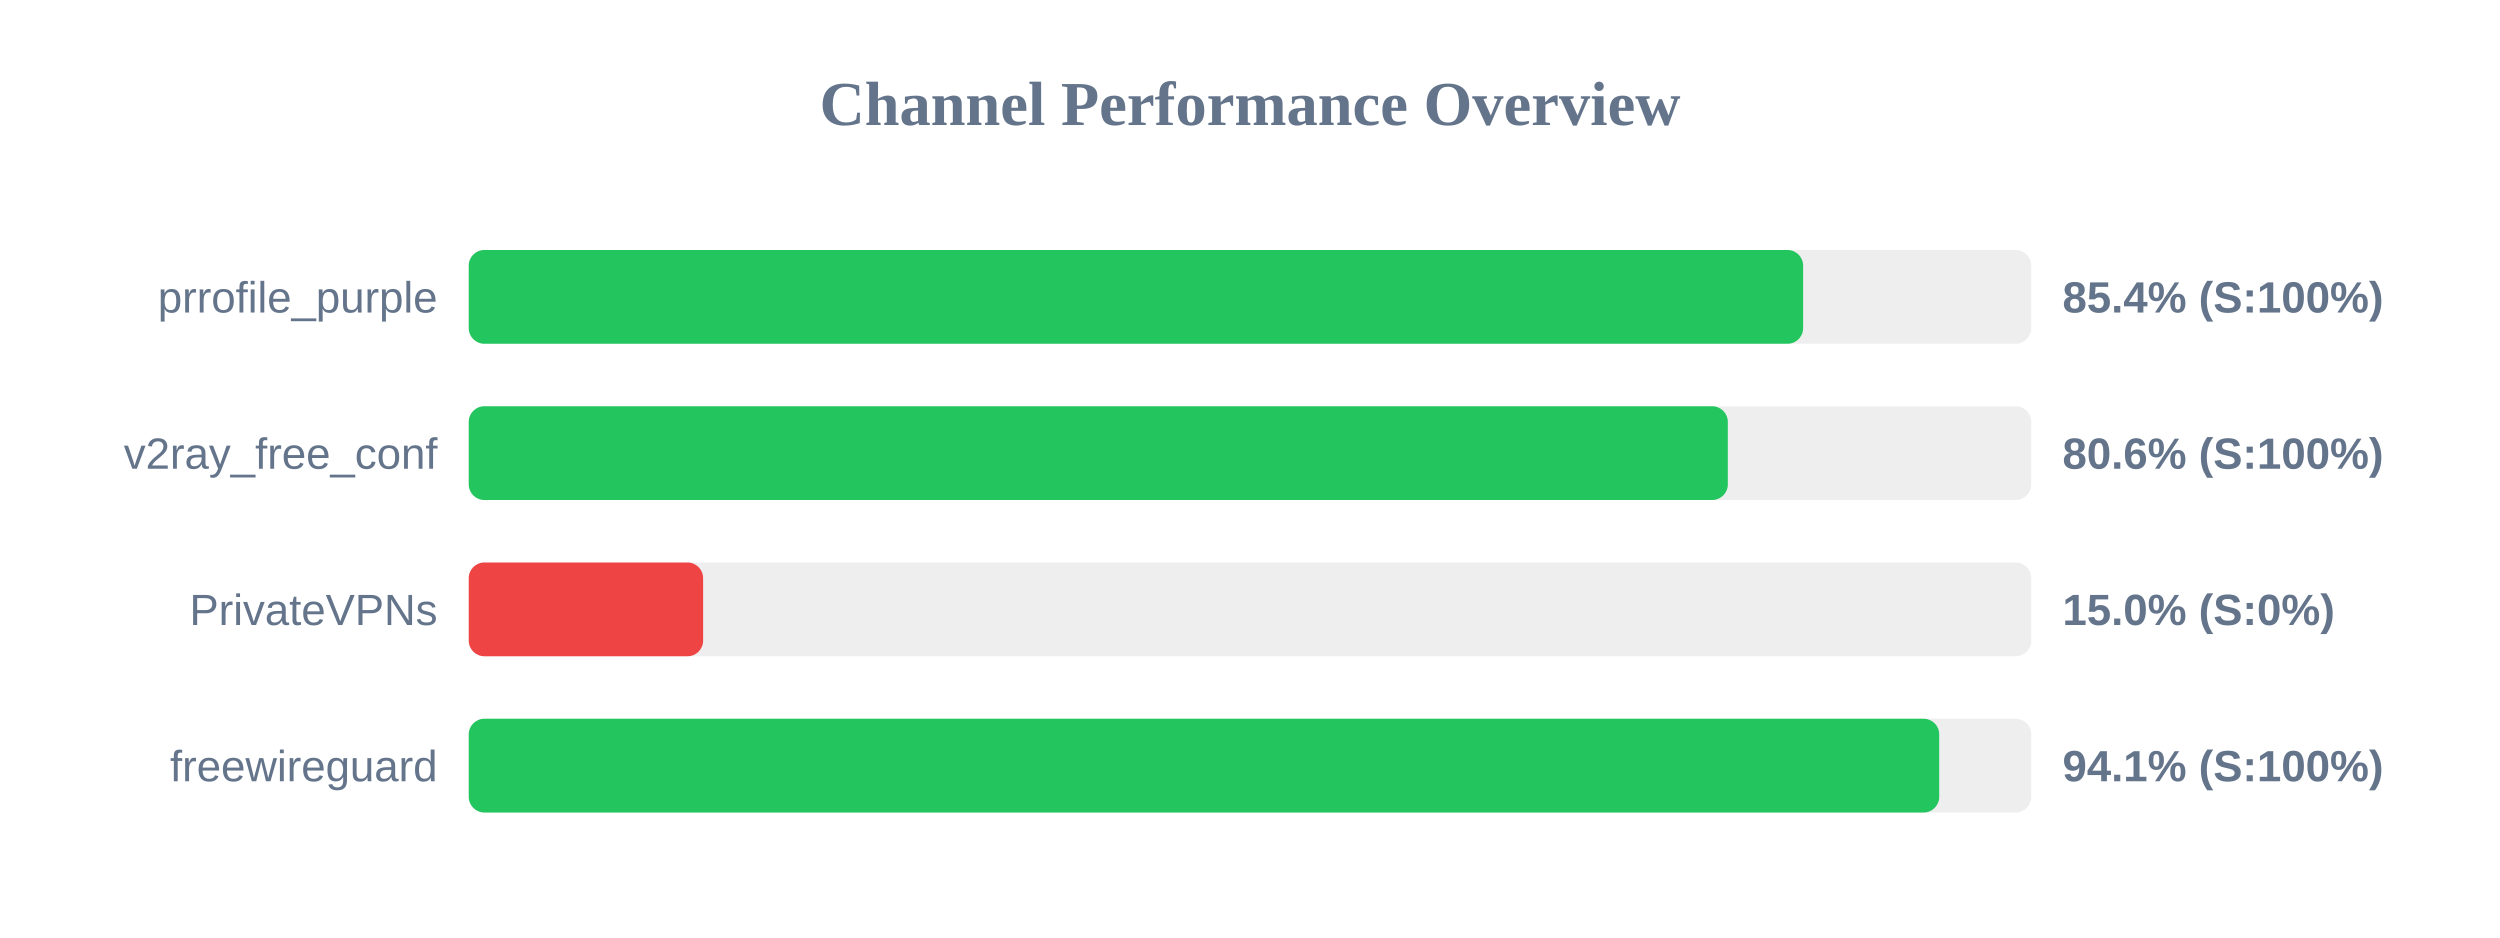
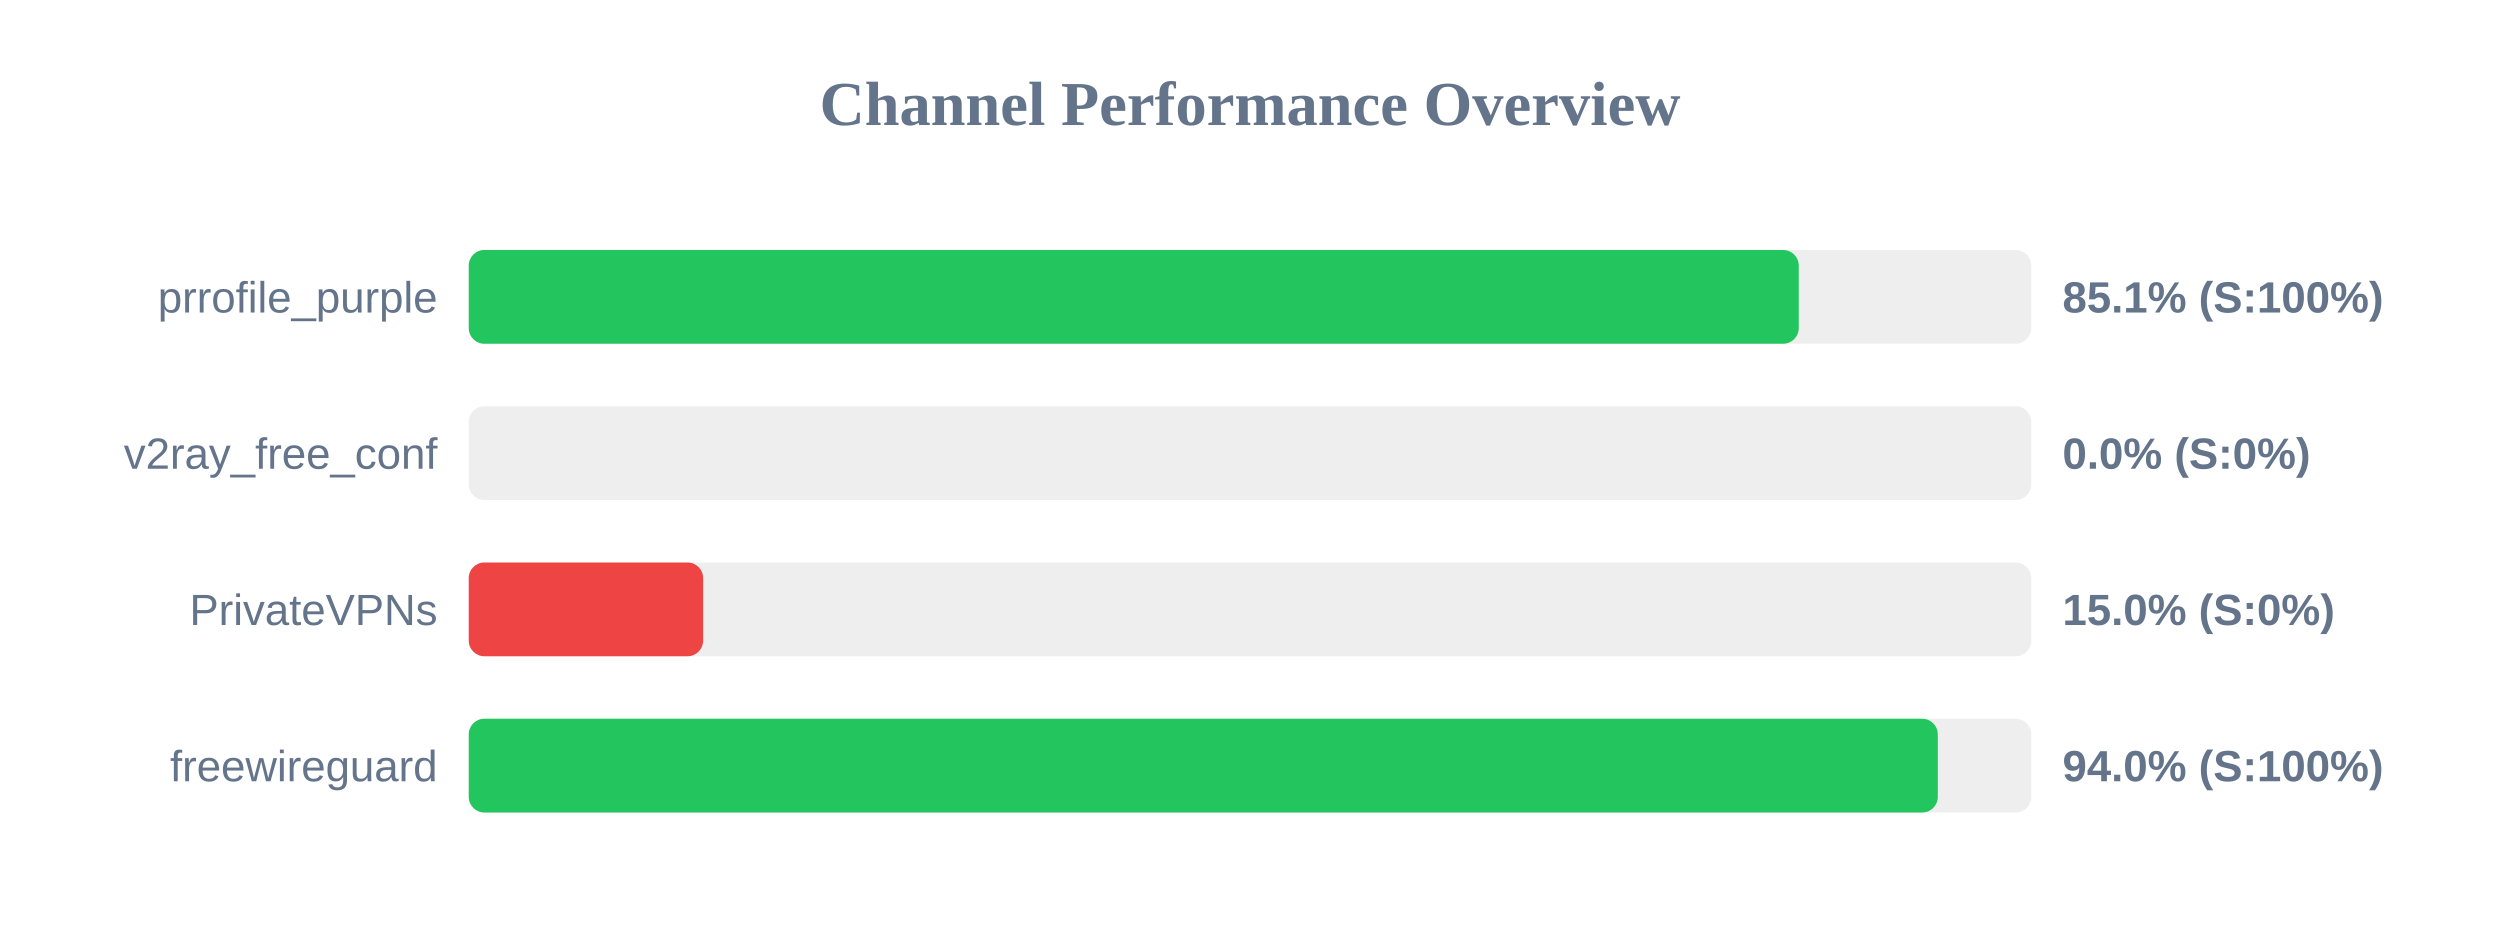
<svg xmlns="http://www.w3.org/2000/svg" width="800" height="300" version="1.1">
  <style>
        .row { font: 14px Arial; fill: #64748b; }
        .score { font: bold 14px Arial; fill: #64748b; }
    </style>
  <text x="400" y="40" text-anchor="middle" font-size="20px" font-weight="bold" fill="#64748b">Channel Performance Overview</text>
  <rect x="150" y="80" width="500" height="30" fill="#eee" rx="5" />
-   <rect x="150" y="80" width="427.0" height="30" fill="#22c55e" rx="5" />
+   <rect x="150" y="80" width="425.6" height="30" fill="#22c55e" rx="5" />
  <text x="140" y="100" text-anchor="end" class="row">prrofile_purple</text>
-   <text x="660" y="100" text-anchor="start" class="score">85.4% (S:100%)</text>
+   <text x="660" y="100" text-anchor="start" class="score">85.1% (S:100%)</text>
  <rect x="150" y="130" width="500" height="30" fill="#eee" rx="5" />
-   <rect x="150" y="130" width="402.9" height="30" fill="#22c55e" rx="5" />
+   <rect x="150" y="130" width="0.0" height="30" fill="#ef4444" rx="5" />
  <text x="140" y="150" text-anchor="end" class="row">v2ray_free_conf</text>
-   <text x="660" y="150" text-anchor="start" class="score">80.6% (S:100%)</text>
+   <text x="660" y="150" text-anchor="start" class="score">0.0% (S:0%)</text>
  <rect x="150" y="180" width="500" height="30" fill="#eee" rx="5" />
  <rect x="150" y="180" width="75.0" height="30" fill="#ef4444" rx="5" />
  <text x="140" y="200" text-anchor="end" class="row">PrivateVPNs</text>
  <text x="660" y="200" text-anchor="start" class="score">15.0% (S:0%)</text>
  <rect x="150" y="230" width="500" height="30" fill="#eee" rx="5" />
-   <rect x="150" y="230" width="470.55" height="30" fill="#22c55e" rx="5" />
+   <rect x="150" y="230" width="470.1" height="30" fill="#22c55e" rx="5" />
  <text x="140" y="250" text-anchor="end" class="row">freewireguard</text>
-   <text x="660" y="250" text-anchor="start" class="score">94.1% (S:100%)</text>
+   <text x="660" y="250" text-anchor="start" class="score">94.0% (S:100%)</text>
</svg>
